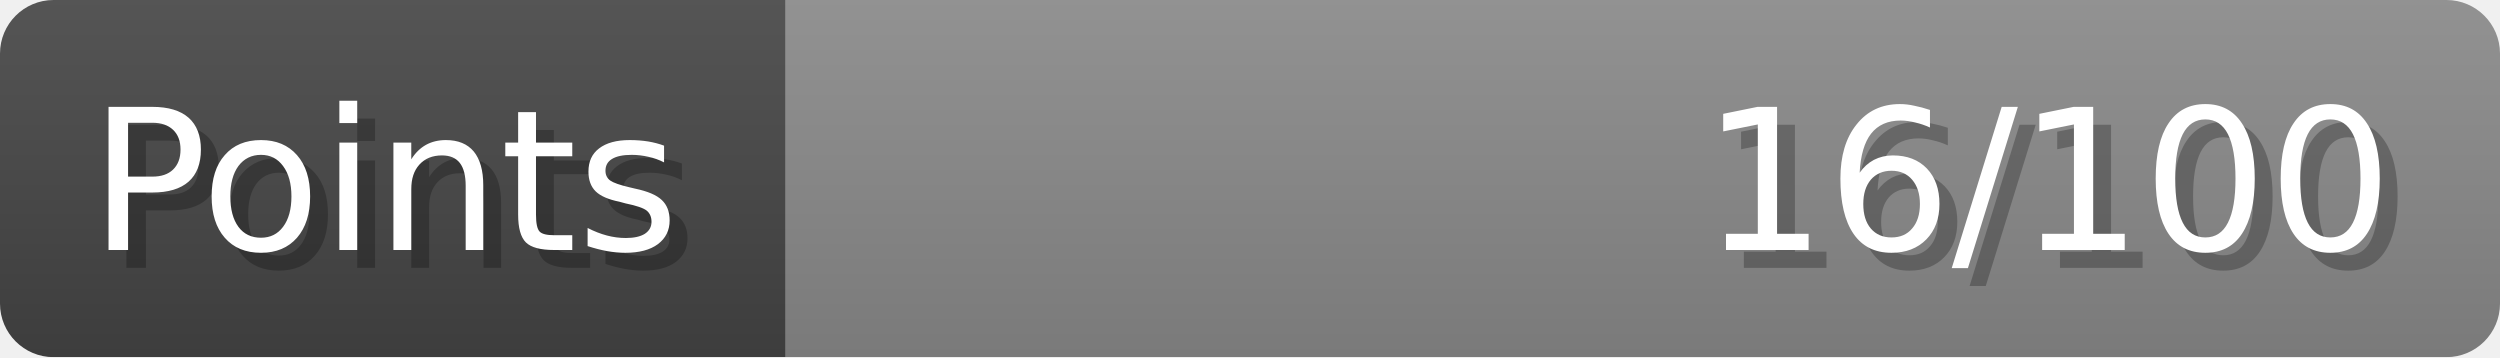
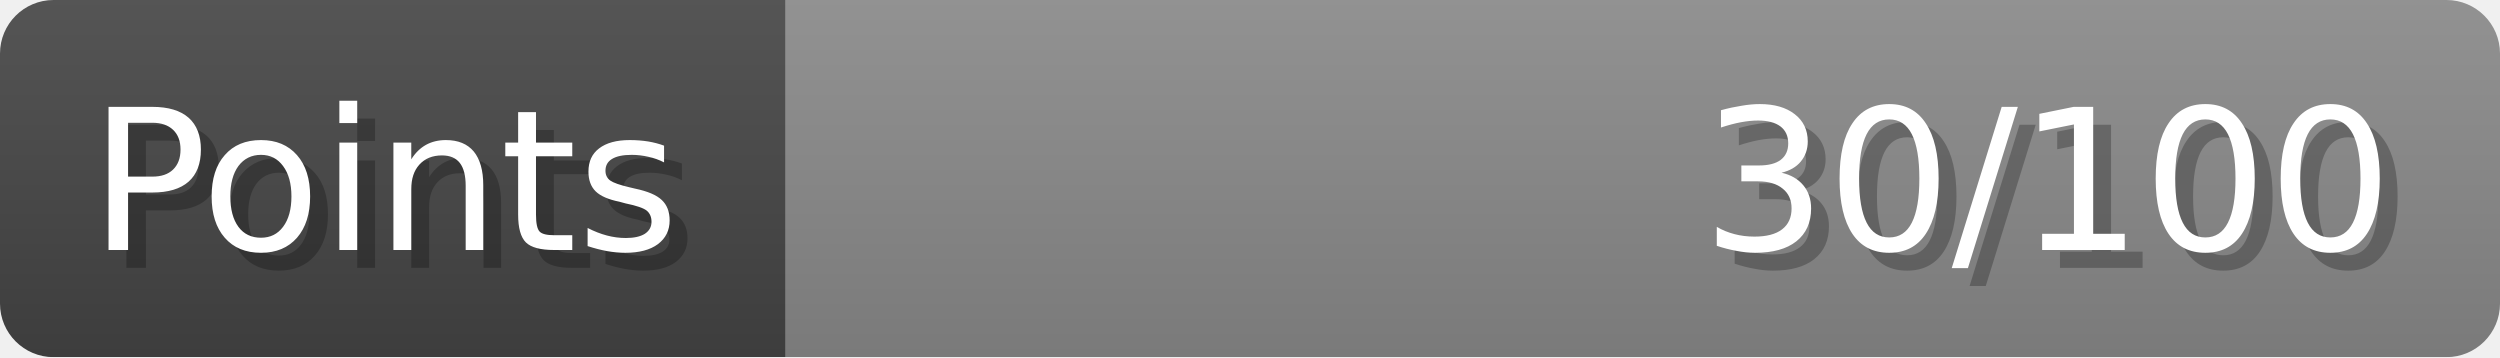
- <svg xmlns="http://www.w3.org/2000/svg" width="140px" height="20px" role="img" aria-label="Points: 16/100">
+ <svg xmlns="http://www.w3.org/2000/svg" width="140px" height="20px" role="img" aria-label="Points: 30/100">
  <linearGradient id="a" x2="0" y2="100%">
    <stop offset="0" stop-opacity=".1" stop-color="#EEE" />
    <stop offset="1" stop-opacity=".1" />
  </linearGradient>
  <mask id="m">
    <rect width="100%" height="100%" rx="3" fill="#FFF" />
  </mask>
  <g mask="url(#m)">
    <rect x="0" y="0" width="44" height="20" fill="#444" />
    <svg x="44" y="0" width="96" height="20">
      <rect width="100%" height="100%" fill="#888888" />
      <rect width="0%" height="100%" fill="#33CC11" transform="">
-         <animate attributeName="width" begin="0.5s" dur="600ms" from="0%" to="16%" repeatCount="1" fill="freeze" calcMode="spline" keyTimes="0; 1" keySplines="0.3, 0.61, 0.355, 1" />
+         <animate attributeName="width" begin="0.5s" dur="600ms" from="0%" to="30%" repeatCount="1" fill="freeze" calcMode="spline" keyTimes="0; 1" keySplines="0.3, 0.61, 0.355, 1" />
      </rect>
    </svg>
    <rect width="140" height="20" fill="url(#a)" />
  </g>
  <g aria-hidden="true" font-size="11" font-family="Verdana, DejaVu Sans, sans-serif" fill="#FFFFFF">
    <text x="6" y="15" fill="#000" opacity="0.25">Points</text>
    <text x="5" y="14">Points</text>
-     <text x="135" y="15" fill="#000" opacity="0.25" text-anchor="end">16/100</text>
-     <text x="134" y="14" text-anchor="end">16/100</text>
+     <text x="135" y="15" fill="#000" opacity="0.25" text-anchor="end">30/100</text>
+     <text x="134" y="14" text-anchor="end">30/100</text>
  </g>
</svg>
